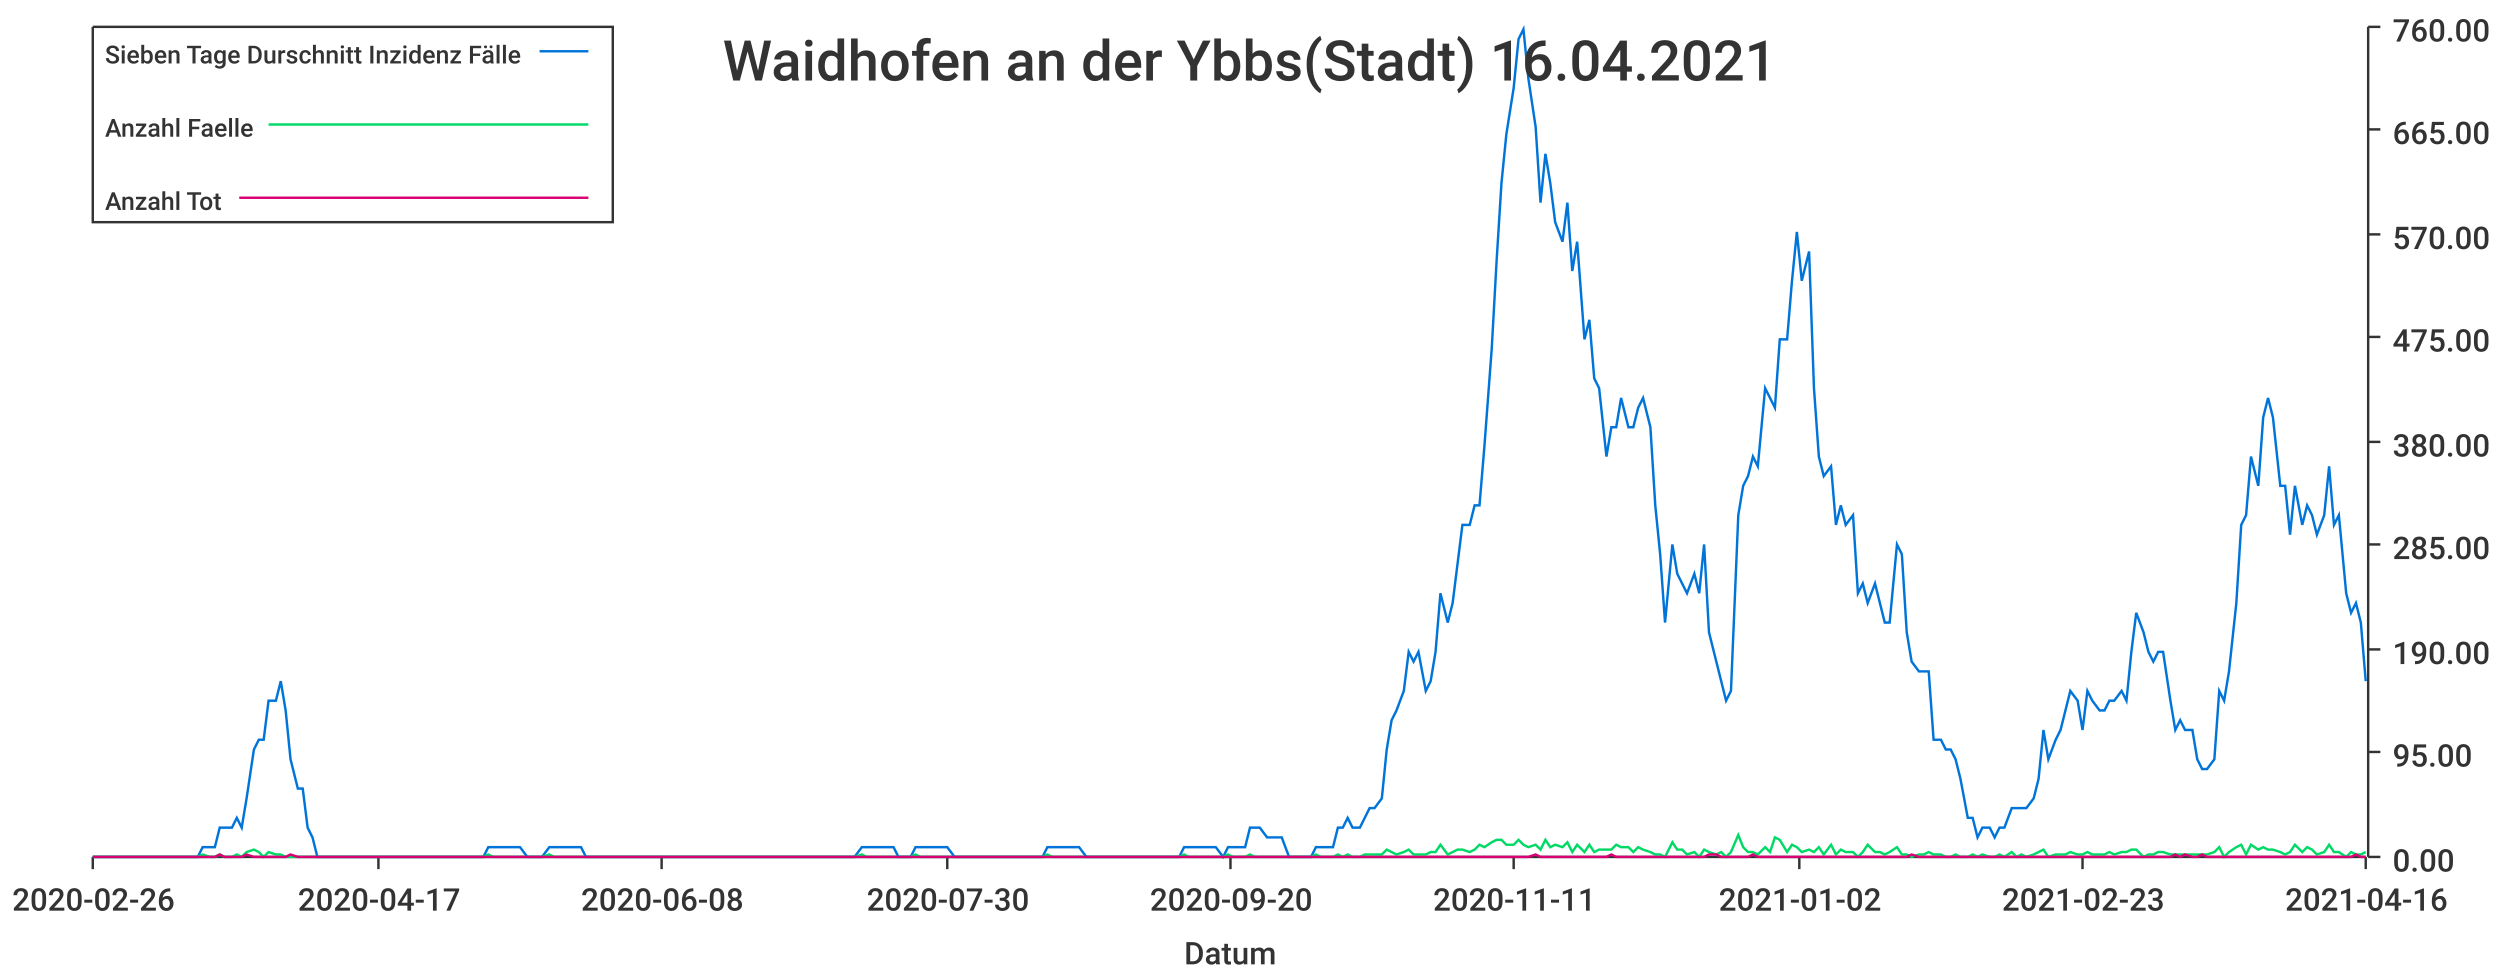
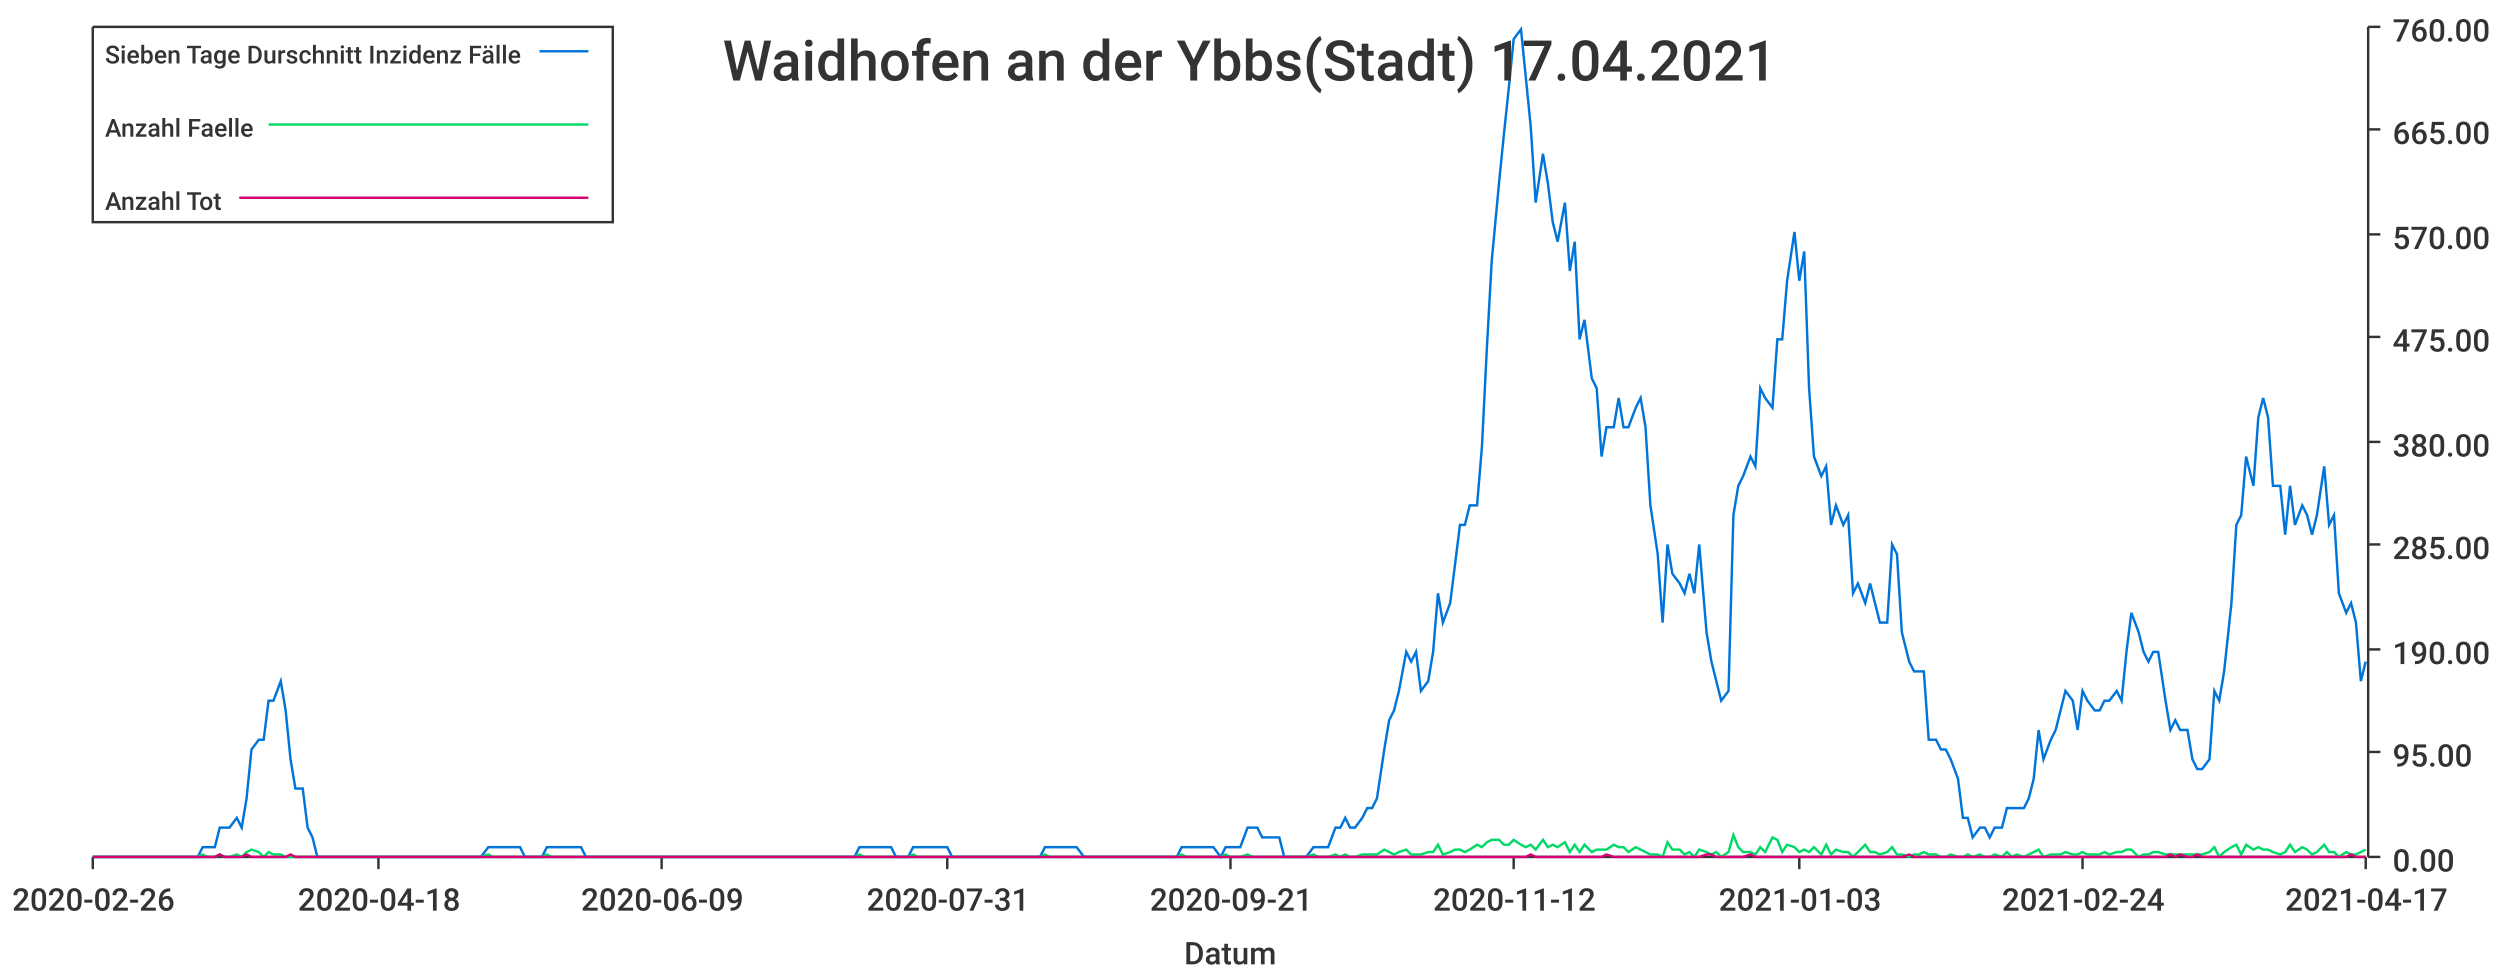
<svg xmlns="http://www.w3.org/2000/svg" width="1024" height="400">\n<path d="M 0 0 L 1024 0 L 1024 400 L 0 400 L 0 0" style="stroke-width:0;stroke:rgba(255,255,255,1.0);fill:rgba(255,255,255,1.0)" />
  <path d="M 38 11 L 969 11 L 969 351 L 38 351 L 38 11" style="stroke-width:0;stroke:rgba(255,255,255,1.0);fill:rgba(255,255,255,1.0)" />
  <path d="M 38 351 L 969 351" style="stroke-width:1;stroke:rgba(51,51,51,1.0);fill:none" />
  <path d="M 38 351 L 38 356" style="stroke-width:1;stroke:rgba(51,51,51,1.0);fill:none" />
  <text x="5" y="373" style="stroke-width:0;stroke:none;fill:rgba(51,51,51,1.0);font-size:12.8px;font-family:'Roboto Medium',sans-serif">2020-02-26</text>
  <path d="M 155 351 L 155 356" style="stroke-width:1;stroke:rgba(51,51,51,1.0);fill:none" />
-   <text x="122" y="373" style="stroke-width:0;stroke:none;fill:rgba(51,51,51,1.0);font-size:12.8px;font-family:'Roboto Medium',sans-serif">2020-04-17</text>
+   <text x="122" y="373" style="stroke-width:0;stroke:none;fill:rgba(51,51,51,1.0);font-size:12.8px;font-family:'Roboto Medium',sans-serif">2020-04-18</text>
  <path d="M 271 351 L 271 356" style="stroke-width:1;stroke:rgba(51,51,51,1.0);fill:none" />
-   <text x="238" y="373" style="stroke-width:0;stroke:none;fill:rgba(51,51,51,1.0);font-size:12.8px;font-family:'Roboto Medium',sans-serif">2020-06-08</text>
+   <text x="238" y="373" style="stroke-width:0;stroke:none;fill:rgba(51,51,51,1.0);font-size:12.8px;font-family:'Roboto Medium',sans-serif">2020-06-09</text>
  <path d="M 388 351 L 388 356" style="stroke-width:1;stroke:rgba(51,51,51,1.0);fill:none" />
-   <text x="355" y="373" style="stroke-width:0;stroke:none;fill:rgba(51,51,51,1.0);font-size:12.8px;font-family:'Roboto Medium',sans-serif">2020-07-30</text>
+   <text x="355" y="373" style="stroke-width:0;stroke:none;fill:rgba(51,51,51,1.0);font-size:12.8px;font-family:'Roboto Medium',sans-serif">2020-07-31</text>
  <path d="M 504 351 L 504 356" style="stroke-width:1;stroke:rgba(51,51,51,1.0);fill:none" />
-   <text x="471" y="373" style="stroke-width:0;stroke:none;fill:rgba(51,51,51,1.0);font-size:12.8px;font-family:'Roboto Medium',sans-serif">2020-09-20</text>
+   <text x="471" y="373" style="stroke-width:0;stroke:none;fill:rgba(51,51,51,1.0);font-size:12.8px;font-family:'Roboto Medium',sans-serif">2020-09-21</text>
  <path d="M 620 351 L 620 356" style="stroke-width:1;stroke:rgba(51,51,51,1.0);fill:none" />
-   <text x="587" y="373" style="stroke-width:0;stroke:none;fill:rgba(51,51,51,1.0);font-size:12.8px;font-family:'Roboto Medium',sans-serif">2020-11-11</text>
+   <text x="587" y="373" style="stroke-width:0;stroke:none;fill:rgba(51,51,51,1.0);font-size:12.8px;font-family:'Roboto Medium',sans-serif">2020-11-12</text>
  <path d="M 737 351 L 737 356" style="stroke-width:1;stroke:rgba(51,51,51,1.0);fill:none" />
-   <text x="704" y="373" style="stroke-width:0;stroke:none;fill:rgba(51,51,51,1.0);font-size:12.8px;font-family:'Roboto Medium',sans-serif">2021-01-02</text>
+   <text x="704" y="373" style="stroke-width:0;stroke:none;fill:rgba(51,51,51,1.0);font-size:12.8px;font-family:'Roboto Medium',sans-serif">2021-01-03</text>
  <path d="M 853 351 L 853 356" style="stroke-width:1;stroke:rgba(51,51,51,1.0);fill:none" />
-   <text x="820" y="373" style="stroke-width:0;stroke:none;fill:rgba(51,51,51,1.0);font-size:12.8px;font-family:'Roboto Medium',sans-serif">2021-02-23</text>
+   <text x="820" y="373" style="stroke-width:0;stroke:none;fill:rgba(51,51,51,1.0);font-size:12.8px;font-family:'Roboto Medium',sans-serif">2021-02-24</text>
  <path d="M 969 351 L 969 356" style="stroke-width:1;stroke:rgba(51,51,51,1.0);fill:none" />
-   <text x="936" y="373" style="stroke-width:0;stroke:none;fill:rgba(51,51,51,1.0);font-size:12.8px;font-family:'Roboto Medium',sans-serif">2021-04-16</text>
+   <text x="936" y="373" style="stroke-width:0;stroke:none;fill:rgba(51,51,51,1.0);font-size:12.8px;font-family:'Roboto Medium',sans-serif">2021-04-17</text>
  <text x="485" y="395" style="stroke-width:0;stroke:none;fill:rgba(51,51,51,1.0);font-size:12.8px;font-family:'Roboto Medium',sans-serif">Datum</text>
  <path d="M 970 351 L 970 11" style="stroke-width:1;stroke:rgba(51,51,51,1.0);fill:none" />
  <path d="M 970 351 L 975 351" style="stroke-width:1;stroke:rgba(51,51,51,1.0);fill:none" />
  <text x="980" y="357" style="stroke-width:0;stroke:none;fill:rgba(51,51,51,1.0);font-size:12.8px;font-family:'Roboto Medium',sans-serif">0.00</text>
  <path d="M 970 308 L 975 308" style="stroke-width:1;stroke:rgba(51,51,51,1.0);fill:none" />
  <text x="980" y="314" style="stroke-width:0;stroke:none;fill:rgba(51,51,51,1.0);font-size:12.8px;font-family:'Roboto Medium',sans-serif">95.00</text>
  <path d="M 970 266 L 975 266" style="stroke-width:1;stroke:rgba(51,51,51,1.0);fill:none" />
  <text x="980" y="272" style="stroke-width:0;stroke:none;fill:rgba(51,51,51,1.0);font-size:12.8px;font-family:'Roboto Medium',sans-serif">190.00</text>
  <path d="M 970 223 L 975 223" style="stroke-width:1;stroke:rgba(51,51,51,1.0);fill:none" />
  <text x="980" y="229" style="stroke-width:0;stroke:none;fill:rgba(51,51,51,1.0);font-size:12.8px;font-family:'Roboto Medium',sans-serif">285.00</text>
  <path d="M 970 181 L 975 181" style="stroke-width:1;stroke:rgba(51,51,51,1.0);fill:none" />
  <text x="980" y="187" style="stroke-width:0;stroke:none;fill:rgba(51,51,51,1.0);font-size:12.8px;font-family:'Roboto Medium',sans-serif">380.00</text>
  <path d="M 970 138 L 975 138" style="stroke-width:1;stroke:rgba(51,51,51,1.0);fill:none" />
  <text x="980" y="144" style="stroke-width:0;stroke:none;fill:rgba(51,51,51,1.0);font-size:12.8px;font-family:'Roboto Medium',sans-serif">475.00</text>
  <path d="M 970 96 L 975 96" style="stroke-width:1;stroke:rgba(51,51,51,1.0);fill:none" />
  <text x="980" y="102" style="stroke-width:0;stroke:none;fill:rgba(51,51,51,1.0);font-size:12.8px;font-family:'Roboto Medium',sans-serif">570.00</text>
  <path d="M 970 53 L 975 53" style="stroke-width:1;stroke:rgba(51,51,51,1.0);fill:none" />
  <text x="980" y="59" style="stroke-width:0;stroke:none;fill:rgba(51,51,51,1.0);font-size:12.8px;font-family:'Roboto Medium',sans-serif">665.00</text>
  <path d="M 970 11 L 975 11" style="stroke-width:1;stroke:rgba(51,51,51,1.0);fill:none" />
  <text x="980" y="17" style="stroke-width:0;stroke:none;fill:rgba(51,51,51,1.0);font-size:12.8px;font-family:'Roboto Medium',sans-serif">760.00</text>
-   <path d="M 38 351 L 41 351 L 43 351 L 45 351 L 47 351 L 50 351 L 52 351 L 54 351 L 56 351 L 59 351 L 61 351 L 63 351 L 65 351 L 68 351 L 70 351 L 72 351 L 74 351 L 77 351 L 79 351 L 81 351 L 83 347 L 86 347 L 88 347 L 90 339 L 92 339 L 95 339 L 97 335 L 99 339 L 101 327 L 104 307 L 106 303 L 108 303 L 110 287 L 113 287 L 115 279 L 117 291 L 119 311 L 122 323 L 124 323 L 126 339 L 128 343 L 130 351 L 133 351 L 135 351 L 137 351 L 139 351 L 142 351 L 144 351 L 146 351 L 148 351 L 151 351 L 153 351 L 155 351 L 157 351 L 160 351 L 162 351 L 164 351 L 166 351 L 169 351 L 171 351 L 173 351 L 175 351 L 178 351 L 180 351 L 182 351 L 184 351 L 187 351 L 189 351 L 191 351 L 193 351 L 196 351 L 198 351 L 200 347 L 202 347 L 205 347 L 207 347 L 209 347 L 211 347 L 213 347 L 216 351 L 218 351 L 220 351 L 222 351 L 225 347 L 227 347 L 229 347 L 231 347 L 234 347 L 236 347 L 238 347 L 240 351 L 243 351 L 245 351 L 247 351 L 249 351 L 252 351 L 254 351 L 256 351 L 258 351 L 261 351 L 263 351 L 265 351 L 267 351 L 270 351 L 272 351 L 274 351 L 276 351 L 279 351 L 281 351 L 283 351 L 285 351 L 288 351 L 290 351 L 292 351 L 294 351 L 296 351 L 299 351 L 301 351 L 303 351 L 305 351 L 308 351 L 310 351 L 312 351 L 314 351 L 317 351 L 319 351 L 321 351 L 323 351 L 326 351 L 328 351 L 330 351 L 332 351 L 335 351 L 337 351 L 339 351 L 341 351 L 344 351 L 346 351 L 348 351 L 350 351 L 353 347 L 355 347 L 357 347 L 359 347 L 362 347 L 364 347 L 366 347 L 368 351 L 371 351 L 373 351 L 375 347 L 377 347 L 379 347 L 382 347 L 384 347 L 386 347 L 388 347 L 391 351 L 393 351 L 395 351 L 397 351 L 400 351 L 402 351 L 404 351 L 406 351 L 409 351 L 411 351 L 413 351 L 415 351 L 418 351 L 420 351 L 422 351 L 424 351 L 427 351 L 429 347 L 431 347 L 433 347 L 436 347 L 438 347 L 440 347 L 442 347 L 445 351 L 447 351 L 449 351 L 451 351 L 454 351 L 456 351 L 458 351 L 460 351 L 462 351 L 465 351 L 467 351 L 469 351 L 471 351 L 474 351 L 476 351 L 478 351 L 480 351 L 483 351 L 485 347 L 487 347 L 489 347 L 492 347 L 494 347 L 496 347 L 498 347 L 501 351 L 503 347 L 505 347 L 507 347 L 510 347 L 512 339 L 514 339 L 516 339 L 519 343 L 521 343 L 523 343 L 525 343 L 528 351 L 530 351 L 532 351 L 534 351 L 537 351 L 539 347 L 541 347 L 543 347 L 546 347 L 548 339 L 550 339 L 552 335 L 554 339 L 557 339 L 559 335 L 561 331 L 563 331 L 566 327 L 568 307 L 570 295 L 572 291 L 575 283 L 577 267 L 579 271 L 581 267 L 584 283 L 586 279 L 588 267 L 590 243 L 593 255 L 595 247 L 597 231 L 599 215 L 602 215 L 604 207 L 606 207 L 608 183 L 611 143 L 613 107 L 615 75 L 617 55 L 620 36 L 622 16 L 624 12 L 626 32 L 629 52 L 631 83 L 633 63 L 635 75 L 637 91 L 640 99 L 642 83 L 644 111 L 646 99 L 649 139 L 651 131 L 653 155 L 655 159 L 658 187 L 660 175 L 662 175 L 664 163 L 667 175 L 669 175 L 671 167 L 673 163 L 676 175 L 678 207 L 680 227 L 682 255 L 685 223 L 687 235 L 689 239 L 691 243 L 694 235 L 696 243 L 698 223 L 700 259 L 703 271 L 705 279 L 707 287 L 709 283 L 712 211 L 714 199 L 716 195 L 718 187 L 720 191 L 723 159 L 725 163 L 727 167 L 729 139 L 732 139 L 734 115 L 736 95 L 738 115 L 741 103 L 743 159 L 745 187 L 747 195 L 750 191 L 752 215 L 754 207 L 756 215 L 759 211 L 761 243 L 763 239 L 765 247 L 768 239 L 770 247 L 772 255 L 774 255 L 777 223 L 779 227 L 781 259 L 783 271 L 786 275 L 788 275 L 790 275 L 792 303 L 795 303 L 797 307 L 799 307 L 801 311 L 803 319 L 806 335 L 808 335 L 810 343 L 812 339 L 815 339 L 817 343 L 819 339 L 821 339 L 824 331 L 826 331 L 828 331 L 830 331 L 833 327 L 835 319 L 837 299 L 839 311 L 842 303 L 844 299 L 846 291 L 848 283 L 851 287 L 853 299 L 855 283 L 857 287 L 860 291 L 862 291 L 864 287 L 866 287 L 869 283 L 871 287 L 873 267 L 875 251 L 878 259 L 880 267 L 882 271 L 884 267 L 886 267 L 889 287 L 891 299 L 893 295 L 895 299 L 898 299 L 900 311 L 902 315 L 904 315 L 907 311 L 909 283 L 911 287 L 913 275 L 916 247 L 918 215 L 920 211 L 922 187 L 925 199 L 927 171 L 929 163 L 931 171 L 934 199 L 936 199 L 938 219 L 940 199 L 943 215 L 945 207 L 947 211 L 949 219 L 952 211 L 954 191 L 956 215 L 958 211 L 961 243 L 963 251 L 965 247 L 967 255 L 969 279" style="stroke-width:1;stroke:rgba(0,116,217,1.0);fill:none" />
-   <path d="M 38 351 L 41 351 L 43 351 L 45 351 L 47 351 L 50 351 L 52 351 L 54 351 L 56 351 L 59 351 L 61 351 L 63 351 L 65 351 L 68 351 L 70 351 L 72 351 L 74 351 L 77 351 L 79 351 L 81 351 L 83 350 L 86 351 L 88 351 L 90 350 L 92 351 L 95 351 L 97 350 L 99 351 L 101 349 L 104 348 L 106 349 L 108 351 L 110 349 L 113 350 L 115 350 L 117 351 L 119 351 L 122 351 L 124 351 L 126 351 L 128 351 L 130 351 L 133 351 L 135 351 L 137 351 L 139 351 L 142 351 L 144 351 L 146 351 L 148 351 L 151 351 L 153 351 L 155 351 L 157 351 L 160 351 L 162 351 L 164 351 L 166 351 L 169 351 L 171 351 L 173 351 L 175 351 L 178 351 L 180 351 L 182 351 L 184 351 L 187 351 L 189 351 L 191 351 L 193 351 L 196 351 L 198 351 L 200 350 L 202 351 L 205 351 L 207 351 L 209 351 L 211 351 L 213 351 L 216 351 L 218 351 L 220 351 L 222 351 L 225 350 L 227 351 L 229 351 L 231 351 L 234 351 L 236 351 L 238 351 L 240 351 L 243 351 L 245 351 L 247 351 L 249 351 L 252 351 L 254 351 L 256 351 L 258 351 L 261 351 L 263 351 L 265 351 L 267 351 L 270 351 L 272 351 L 274 351 L 276 351 L 279 351 L 281 351 L 283 351 L 285 351 L 288 351 L 290 351 L 292 351 L 294 351 L 296 351 L 299 351 L 301 351 L 303 351 L 305 351 L 308 351 L 310 351 L 312 351 L 314 351 L 317 351 L 319 351 L 321 351 L 323 351 L 326 351 L 328 351 L 330 351 L 332 351 L 335 351 L 337 351 L 339 351 L 341 351 L 344 351 L 346 351 L 348 351 L 350 351 L 353 350 L 355 351 L 357 351 L 359 351 L 362 351 L 364 351 L 366 351 L 368 351 L 371 351 L 373 351 L 375 350 L 377 351 L 379 351 L 382 351 L 384 351 L 386 351 L 388 351 L 391 351 L 393 351 L 395 351 L 397 351 L 400 351 L 402 351 L 404 351 L 406 351 L 409 351 L 411 351 L 413 351 L 415 351 L 418 351 L 420 351 L 422 351 L 424 351 L 427 351 L 429 350 L 431 351 L 433 351 L 436 351 L 438 351 L 440 351 L 442 351 L 445 351 L 447 351 L 449 351 L 451 351 L 454 351 L 456 351 L 458 351 L 460 351 L 462 351 L 465 351 L 467 351 L 469 351 L 471 351 L 474 351 L 476 351 L 478 351 L 480 351 L 483 351 L 485 350 L 487 351 L 489 351 L 492 351 L 494 351 L 496 351 L 498 351 L 501 351 L 503 350 L 505 351 L 507 351 L 510 351 L 512 350 L 514 351 L 516 351 L 519 351 L 521 351 L 523 351 L 525 351 L 528 351 L 530 351 L 532 351 L 534 351 L 537 351 L 539 350 L 541 351 L 543 351 L 546 351 L 548 350 L 550 351 L 552 350 L 554 351 L 557 351 L 559 350 L 561 350 L 563 350 L 566 350 L 568 348 L 570 349 L 572 350 L 575 349 L 577 348 L 579 350 L 581 350 L 584 350 L 586 349 L 588 349 L 590 346 L 593 350 L 595 349 L 597 348 L 599 348 L 602 349 L 604 348 L 606 346 L 608 347 L 611 345 L 613 344 L 615 344 L 617 346 L 620 346 L 622 344 L 624 346 L 626 347 L 629 346 L 631 348 L 633 344 L 635 347 L 637 346 L 640 347 L 642 345 L 644 349 L 646 346 L 649 349 L 651 346 L 653 349 L 655 348 L 658 348 L 660 348 L 662 346 L 664 347 L 667 347 L 669 349 L 671 347 L 673 348 L 676 349 L 678 350 L 680 350 L 682 351 L 685 345 L 687 348 L 689 348 L 691 350 L 694 349 L 696 351 L 698 348 L 700 349 L 703 350 L 705 349 L 707 351 L 709 349 L 712 342 L 714 347 L 716 349 L 718 349 L 720 350 L 723 347 L 725 349 L 727 343 L 729 344 L 732 349 L 734 346 L 736 347 L 738 349 L 741 348 L 743 349 L 745 347 L 747 350 L 750 346 L 752 350 L 754 348 L 756 349 L 759 349 L 761 351 L 763 349 L 765 346 L 768 349 L 770 349 L 772 350 L 774 349 L 777 347 L 779 350 L 781 350 L 783 351 L 786 350 L 788 350 L 790 349 L 792 350 L 795 350 L 797 351 L 799 351 L 801 350 L 803 351 L 806 351 L 808 350 L 810 351 L 812 350 L 815 351 L 817 351 L 819 350 L 821 351 L 824 349 L 826 351 L 828 350 L 830 351 L 833 350 L 835 349 L 837 348 L 839 351 L 842 350 L 844 350 L 846 350 L 848 349 L 851 350 L 853 350 L 855 349 L 857 350 L 860 350 L 862 350 L 864 349 L 866 350 L 869 349 L 871 349 L 873 348 L 875 348 L 878 351 L 880 350 L 882 350 L 884 349 L 886 349 L 889 350 L 891 350 L 893 350 L 895 350 L 898 350 L 900 350 L 902 350 L 904 350 L 907 349 L 909 347 L 911 351 L 913 349 L 916 347 L 918 346 L 920 350 L 922 346 L 925 348 L 927 347 L 929 348 L 931 348 L 934 349 L 936 350 L 938 349 L 940 346 L 943 349 L 945 347 L 947 348 L 949 350 L 952 349 L 954 346 L 956 349 L 958 349 L 961 351 L 963 349 L 965 350 L 967 350 L 969 349" style="stroke-width:1;stroke:rgba(0,217,101,1.0);fill:none" />
-   <path d="M 38 351 L 41 351 L 43 351 L 45 351 L 47 351 L 50 351 L 52 351 L 54 351 L 56 351 L 59 351 L 61 351 L 63 351 L 65 351 L 68 351 L 70 351 L 72 351 L 74 351 L 77 351 L 79 351 L 81 351 L 83 351 L 86 351 L 88 351 L 90 350 L 92 351 L 95 351 L 97 351 L 99 351 L 101 350 L 104 351 L 106 351 L 108 351 L 110 351 L 113 351 L 115 351 L 117 351 L 119 350 L 122 351 L 124 351 L 126 351 L 128 351 L 130 351 L 133 351 L 135 351 L 137 351 L 139 351 L 142 351 L 144 351 L 146 351 L 148 351 L 151 351 L 153 351 L 155 351 L 157 351 L 160 351 L 162 351 L 164 351 L 166 351 L 169 351 L 171 351 L 173 351 L 175 351 L 178 351 L 180 351 L 182 351 L 184 351 L 187 351 L 189 351 L 191 351 L 193 351 L 196 351 L 198 351 L 200 351 L 202 351 L 205 351 L 207 351 L 209 351 L 211 351 L 213 351 L 216 351 L 218 351 L 220 351 L 222 351 L 225 351 L 227 351 L 229 351 L 231 351 L 234 351 L 236 351 L 238 351 L 240 351 L 243 351 L 245 351 L 247 351 L 249 351 L 252 351 L 254 351 L 256 351 L 258 351 L 261 351 L 263 351 L 265 351 L 267 351 L 270 351 L 272 351 L 274 351 L 276 351 L 279 351 L 281 351 L 283 351 L 285 351 L 288 351 L 290 351 L 292 351 L 294 351 L 296 351 L 299 351 L 301 351 L 303 351 L 305 351 L 308 351 L 310 351 L 312 351 L 314 351 L 317 351 L 319 351 L 321 351 L 323 351 L 326 351 L 328 351 L 330 351 L 332 351 L 335 351 L 337 351 L 339 351 L 341 351 L 344 351 L 346 351 L 348 351 L 350 351 L 353 351 L 355 351 L 357 351 L 359 351 L 362 351 L 364 351 L 366 351 L 368 351 L 371 351 L 373 351 L 375 351 L 377 351 L 379 351 L 382 351 L 384 351 L 386 351 L 388 351 L 391 351 L 393 351 L 395 351 L 397 351 L 400 351 L 402 351 L 404 351 L 406 351 L 409 351 L 411 351 L 413 351 L 415 351 L 418 351 L 420 351 L 422 351 L 424 351 L 427 351 L 429 351 L 431 351 L 433 351 L 436 351 L 438 351 L 440 351 L 442 351 L 445 351 L 447 351 L 449 351 L 451 351 L 454 351 L 456 351 L 458 351 L 460 351 L 462 351 L 465 351 L 467 351 L 469 351 L 471 351 L 474 351 L 476 351 L 478 351 L 480 351 L 483 351 L 485 351 L 487 351 L 489 351 L 492 351 L 494 351 L 496 351 L 498 351 L 501 351 L 503 351 L 505 351 L 507 351 L 510 351 L 512 351 L 514 351 L 516 351 L 519 351 L 521 351 L 523 351 L 525 351 L 528 351 L 530 351 L 532 351 L 534 351 L 537 351 L 539 351 L 541 351 L 543 351 L 546 351 L 548 351 L 550 351 L 552 351 L 554 351 L 557 351 L 559 351 L 561 351 L 563 351 L 566 351 L 568 351 L 570 351 L 572 351 L 575 351 L 577 351 L 579 351 L 581 351 L 584 351 L 586 351 L 588 351 L 590 351 L 593 351 L 595 351 L 597 351 L 599 351 L 602 351 L 604 351 L 606 351 L 608 351 L 611 351 L 613 351 L 615 351 L 617 351 L 620 351 L 622 351 L 624 351 L 626 351 L 629 350 L 631 351 L 633 351 L 635 351 L 637 351 L 640 351 L 642 351 L 644 351 L 646 351 L 649 351 L 651 351 L 653 351 L 655 351 L 658 351 L 660 350 L 662 351 L 664 351 L 667 351 L 669 351 L 671 351 L 673 351 L 676 351 L 678 351 L 680 351 L 682 351 L 685 351 L 687 351 L 689 351 L 691 351 L 694 351 L 696 351 L 698 351 L 700 350 L 703 350 L 705 351 L 707 351 L 709 351 L 712 351 L 714 351 L 716 351 L 718 350 L 720 351 L 723 351 L 725 351 L 727 351 L 729 351 L 732 351 L 734 351 L 736 351 L 738 351 L 741 351 L 743 351 L 745 351 L 747 351 L 750 351 L 752 351 L 754 351 L 756 351 L 759 351 L 761 351 L 763 351 L 765 351 L 768 351 L 770 351 L 772 351 L 774 351 L 777 351 L 779 351 L 781 351 L 783 350 L 786 351 L 788 351 L 790 351 L 792 351 L 795 351 L 797 351 L 799 351 L 801 351 L 803 351 L 806 351 L 808 351 L 810 351 L 812 351 L 815 351 L 817 351 L 819 351 L 821 351 L 824 351 L 826 351 L 828 351 L 830 351 L 833 351 L 835 351 L 837 351 L 839 351 L 842 351 L 844 351 L 846 351 L 848 351 L 851 351 L 853 351 L 855 351 L 857 351 L 860 351 L 862 351 L 864 351 L 866 351 L 869 351 L 871 351 L 873 351 L 875 351 L 878 351 L 880 351 L 882 351 L 884 351 L 886 351 L 889 351 L 891 350 L 893 351 L 895 350 L 898 351 L 900 351 L 902 350 L 904 351 L 907 351 L 909 351 L 911 351 L 913 351 L 916 351 L 918 351 L 920 351 L 922 351 L 925 351 L 927 351 L 929 351 L 931 351 L 934 351 L 936 351 L 938 351 L 940 351 L 943 351 L 945 351 L 947 351 L 949 351 L 952 351 L 954 351 L 956 351 L 958 351 L 961 351 L 963 351 L 965 350 L 967 351 L 969 351" style="stroke-width:1;stroke:rgba(217,0,116,1.0);fill:none" />
-   <text x="296" y="33" style="stroke-width:0;stroke:none;fill:rgba(51,51,51,1.0);font-size:23.0px;font-family:'Roboto Medium',sans-serif">Waidhofen an der Ybbs(Stadt) 16.04.2021</text>
+   <path d="M 38 351 L 41 351 L 43 351 L 45 351 L 47 351 L 50 351 L 52 351 L 54 351 L 56 351 L 59 351 L 61 351 L 63 351 L 65 351 L 68 351 L 70 351 L 72 351 L 74 351 L 77 351 L 79 351 L 81 351 L 83 347 L 85 347 L 88 347 L 90 339 L 92 339 L 94 339 L 97 335 L 99 339 L 101 327 L 103 307 L 106 303 L 108 303 L 110 287 L 112 287 L 115 279 L 117 291 L 119 311 L 121 323 L 124 323 L 126 339 L 128 343 L 130 351 L 132 351 L 135 351 L 137 351 L 139 351 L 141 351 L 144 351 L 146 351 L 148 351 L 150 351 L 153 351 L 155 351 L 157 351 L 159 351 L 162 351 L 164 351 L 166 351 L 168 351 L 171 351 L 173 351 L 175 351 L 177 351 L 179 351 L 182 351 L 184 351 L 186 351 L 188 351 L 191 351 L 193 351 L 195 351 L 197 351 L 200 347 L 202 347 L 204 347 L 206 347 L 209 347 L 211 347 L 213 347 L 215 351 L 218 351 L 220 351 L 222 351 L 224 347 L 226 347 L 229 347 L 231 347 L 233 347 L 235 347 L 238 347 L 240 351 L 242 351 L 244 351 L 247 351 L 249 351 L 251 351 L 253 351 L 256 351 L 258 351 L 260 351 L 262 351 L 265 351 L 267 351 L 269 351 L 271 351 L 273 351 L 276 351 L 278 351 L 280 351 L 282 351 L 285 351 L 287 351 L 289 351 L 291 351 L 294 351 L 296 351 L 298 351 L 300 351 L 303 351 L 305 351 L 307 351 L 309 351 L 312 351 L 314 351 L 316 351 L 318 351 L 320 351 L 323 351 L 325 351 L 327 351 L 329 351 L 332 351 L 334 351 L 336 351 L 338 351 L 341 351 L 343 351 L 345 351 L 347 351 L 350 351 L 352 347 L 354 347 L 356 347 L 359 347 L 361 347 L 363 347 L 365 347 L 367 351 L 370 351 L 372 351 L 374 347 L 376 347 L 379 347 L 381 347 L 383 347 L 385 347 L 388 347 L 390 351 L 392 351 L 394 351 L 397 351 L 399 351 L 401 351 L 403 351 L 406 351 L 408 351 L 410 351 L 412 351 L 414 351 L 417 351 L 419 351 L 421 351 L 423 351 L 426 351 L 428 347 L 430 347 L 432 347 L 435 347 L 437 347 L 439 347 L 441 347 L 444 351 L 446 351 L 448 351 L 450 351 L 453 351 L 455 351 L 457 351 L 459 351 L 461 351 L 464 351 L 466 351 L 468 351 L 470 351 L 473 351 L 475 351 L 477 351 L 479 351 L 482 351 L 484 347 L 486 347 L 488 347 L 491 347 L 493 347 L 495 347 L 497 347 L 500 351 L 502 347 L 504 347 L 506 347 L 508 347 L 511 339 L 513 339 L 515 339 L 517 343 L 520 343 L 522 343 L 524 343 L 526 351 L 529 351 L 531 351 L 533 351 L 535 351 L 538 347 L 540 347 L 542 347 L 544 347 L 547 339 L 549 339 L 551 335 L 553 339 L 555 339 L 558 335 L 560 331 L 562 331 L 564 327 L 567 307 L 569 295 L 571 291 L 573 283 L 576 267 L 578 271 L 580 267 L 582 283 L 585 279 L 587 267 L 589 243 L 591 255 L 594 247 L 596 231 L 598 215 L 600 215 L 602 207 L 605 207 L 607 183 L 609 143 L 611 107 L 614 75 L 616 55 L 618 36 L 620 16 L 623 12 L 625 32 L 627 52 L 629 83 L 632 63 L 634 75 L 636 91 L 638 99 L 641 83 L 643 111 L 645 99 L 647 139 L 649 131 L 652 155 L 654 159 L 656 187 L 658 175 L 661 175 L 663 163 L 665 175 L 667 175 L 670 167 L 672 163 L 674 175 L 676 207 L 679 227 L 681 255 L 683 223 L 685 235 L 688 239 L 690 243 L 692 235 L 694 243 L 696 223 L 699 259 L 701 271 L 703 279 L 705 287 L 708 283 L 710 211 L 712 199 L 714 195 L 717 187 L 719 191 L 721 159 L 723 163 L 726 167 L 728 139 L 730 139 L 732 115 L 735 95 L 737 115 L 739 103 L 741 159 L 743 187 L 746 195 L 748 191 L 750 215 L 752 207 L 755 215 L 757 211 L 759 243 L 761 239 L 764 247 L 766 239 L 768 247 L 770 255 L 773 255 L 775 223 L 777 227 L 779 259 L 782 271 L 784 275 L 786 275 L 788 275 L 790 303 L 793 303 L 795 307 L 797 307 L 799 311 L 802 319 L 804 335 L 806 335 L 808 343 L 811 339 L 813 339 L 815 343 L 817 339 L 820 339 L 822 331 L 824 331 L 826 331 L 829 331 L 831 327 L 833 319 L 835 299 L 837 311 L 840 303 L 842 299 L 844 291 L 846 283 L 849 287 L 851 299 L 853 283 L 855 287 L 858 291 L 860 291 L 862 287 L 864 287 L 867 283 L 869 287 L 871 267 L 873 251 L 876 259 L 878 267 L 880 271 L 882 267 L 884 267 L 887 287 L 889 299 L 891 295 L 893 299 L 896 299 L 898 311 L 900 315 L 902 315 L 905 311 L 907 283 L 909 287 L 911 275 L 914 247 L 916 215 L 918 211 L 920 187 L 923 199 L 925 171 L 927 163 L 929 171 L 931 199 L 934 199 L 936 219 L 938 199 L 940 215 L 943 207 L 945 211 L 947 219 L 949 211 L 952 191 L 954 215 L 956 211 L 958 243 L 961 251 L 963 247 L 965 255 L 967 279 L 969 271" style="stroke-width:1;stroke:rgba(0,116,217,1.0);fill:none" />
+   <path d="M 38 351 L 41 351 L 43 351 L 45 351 L 47 351 L 50 351 L 52 351 L 54 351 L 56 351 L 59 351 L 61 351 L 63 351 L 65 351 L 68 351 L 70 351 L 72 351 L 74 351 L 77 351 L 79 351 L 81 351 L 83 350 L 85 351 L 88 351 L 90 350 L 92 351 L 94 351 L 97 350 L 99 351 L 101 349 L 103 348 L 106 349 L 108 351 L 110 349 L 112 350 L 115 350 L 117 351 L 119 351 L 121 351 L 124 351 L 126 351 L 128 351 L 130 351 L 132 351 L 135 351 L 137 351 L 139 351 L 141 351 L 144 351 L 146 351 L 148 351 L 150 351 L 153 351 L 155 351 L 157 351 L 159 351 L 162 351 L 164 351 L 166 351 L 168 351 L 171 351 L 173 351 L 175 351 L 177 351 L 179 351 L 182 351 L 184 351 L 186 351 L 188 351 L 191 351 L 193 351 L 195 351 L 197 351 L 200 350 L 202 351 L 204 351 L 206 351 L 209 351 L 211 351 L 213 351 L 215 351 L 218 351 L 220 351 L 222 351 L 224 350 L 226 351 L 229 351 L 231 351 L 233 351 L 235 351 L 238 351 L 240 351 L 242 351 L 244 351 L 247 351 L 249 351 L 251 351 L 253 351 L 256 351 L 258 351 L 260 351 L 262 351 L 265 351 L 267 351 L 269 351 L 271 351 L 273 351 L 276 351 L 278 351 L 280 351 L 282 351 L 285 351 L 287 351 L 289 351 L 291 351 L 294 351 L 296 351 L 298 351 L 300 351 L 303 351 L 305 351 L 307 351 L 309 351 L 312 351 L 314 351 L 316 351 L 318 351 L 320 351 L 323 351 L 325 351 L 327 351 L 329 351 L 332 351 L 334 351 L 336 351 L 338 351 L 341 351 L 343 351 L 345 351 L 347 351 L 350 351 L 352 350 L 354 351 L 356 351 L 359 351 L 361 351 L 363 351 L 365 351 L 367 351 L 370 351 L 372 351 L 374 350 L 376 351 L 379 351 L 381 351 L 383 351 L 385 351 L 388 351 L 390 351 L 392 351 L 394 351 L 397 351 L 399 351 L 401 351 L 403 351 L 406 351 L 408 351 L 410 351 L 412 351 L 414 351 L 417 351 L 419 351 L 421 351 L 423 351 L 426 351 L 428 350 L 430 351 L 432 351 L 435 351 L 437 351 L 439 351 L 441 351 L 444 351 L 446 351 L 448 351 L 450 351 L 453 351 L 455 351 L 457 351 L 459 351 L 461 351 L 464 351 L 466 351 L 468 351 L 470 351 L 473 351 L 475 351 L 477 351 L 479 351 L 482 351 L 484 350 L 486 351 L 488 351 L 491 351 L 493 351 L 495 351 L 497 351 L 500 351 L 502 350 L 504 351 L 506 351 L 508 351 L 511 350 L 513 351 L 515 351 L 517 351 L 520 351 L 522 351 L 524 351 L 526 351 L 529 351 L 531 351 L 533 351 L 535 351 L 538 350 L 540 351 L 542 351 L 544 351 L 547 350 L 549 351 L 551 350 L 553 351 L 555 351 L 558 350 L 560 350 L 562 350 L 564 350 L 567 348 L 569 349 L 571 350 L 573 349 L 576 348 L 578 350 L 580 350 L 582 350 L 585 349 L 587 349 L 589 346 L 591 350 L 594 349 L 596 348 L 598 348 L 600 349 L 602 348 L 605 346 L 607 347 L 609 345 L 611 344 L 614 344 L 616 346 L 618 346 L 620 344 L 623 346 L 625 347 L 627 346 L 629 348 L 632 344 L 634 347 L 636 346 L 638 347 L 641 345 L 643 349 L 645 346 L 647 349 L 649 346 L 652 349 L 654 348 L 656 348 L 658 348 L 661 346 L 663 347 L 665 347 L 667 349 L 670 347 L 672 348 L 674 349 L 676 350 L 679 350 L 681 351 L 683 345 L 685 348 L 688 348 L 690 350 L 692 349 L 694 351 L 696 348 L 699 349 L 701 350 L 703 349 L 705 351 L 708 349 L 710 342 L 712 347 L 714 349 L 717 349 L 719 350 L 721 347 L 723 349 L 726 343 L 728 344 L 730 349 L 732 346 L 735 347 L 737 349 L 739 348 L 741 349 L 743 347 L 746 350 L 748 346 L 750 350 L 752 348 L 755 349 L 757 349 L 759 351 L 761 349 L 764 346 L 766 349 L 768 349 L 770 350 L 773 349 L 775 347 L 777 350 L 779 350 L 782 351 L 784 350 L 786 350 L 788 349 L 790 350 L 793 350 L 795 351 L 797 351 L 799 350 L 802 351 L 804 351 L 806 350 L 808 351 L 811 350 L 813 351 L 815 351 L 817 350 L 820 351 L 822 349 L 824 351 L 826 350 L 829 351 L 831 350 L 833 349 L 835 348 L 837 351 L 840 350 L 842 350 L 844 350 L 846 349 L 849 350 L 851 350 L 853 349 L 855 350 L 858 350 L 860 350 L 862 349 L 864 350 L 867 349 L 869 349 L 871 348 L 873 348 L 876 351 L 878 350 L 880 350 L 882 349 L 884 349 L 887 350 L 889 350 L 891 350 L 893 350 L 896 350 L 898 350 L 900 350 L 902 350 L 905 349 L 907 347 L 909 351 L 911 349 L 914 347 L 916 346 L 918 350 L 920 346 L 923 348 L 925 347 L 927 348 L 929 348 L 931 349 L 934 350 L 936 349 L 938 346 L 940 349 L 943 347 L 945 348 L 947 350 L 949 349 L 952 346 L 954 349 L 956 349 L 958 351 L 961 349 L 963 350 L 965 350 L 967 349 L 969 348" style="stroke-width:1;stroke:rgba(0,217,101,1.0);fill:none" />
+   <path d="M 38 351 L 41 351 L 43 351 L 45 351 L 47 351 L 50 351 L 52 351 L 54 351 L 56 351 L 59 351 L 61 351 L 63 351 L 65 351 L 68 351 L 70 351 L 72 351 L 74 351 L 77 351 L 79 351 L 81 351 L 83 351 L 85 351 L 88 351 L 90 350 L 92 351 L 94 351 L 97 351 L 99 351 L 101 350 L 103 351 L 106 351 L 108 351 L 110 351 L 112 351 L 115 351 L 117 351 L 119 350 L 121 351 L 124 351 L 126 351 L 128 351 L 130 351 L 132 351 L 135 351 L 137 351 L 139 351 L 141 351 L 144 351 L 146 351 L 148 351 L 150 351 L 153 351 L 155 351 L 157 351 L 159 351 L 162 351 L 164 351 L 166 351 L 168 351 L 171 351 L 173 351 L 175 351 L 177 351 L 179 351 L 182 351 L 184 351 L 186 351 L 188 351 L 191 351 L 193 351 L 195 351 L 197 351 L 200 351 L 202 351 L 204 351 L 206 351 L 209 351 L 211 351 L 213 351 L 215 351 L 218 351 L 220 351 L 222 351 L 224 351 L 226 351 L 229 351 L 231 351 L 233 351 L 235 351 L 238 351 L 240 351 L 242 351 L 244 351 L 247 351 L 249 351 L 251 351 L 253 351 L 256 351 L 258 351 L 260 351 L 262 351 L 265 351 L 267 351 L 269 351 L 271 351 L 273 351 L 276 351 L 278 351 L 280 351 L 282 351 L 285 351 L 287 351 L 289 351 L 291 351 L 294 351 L 296 351 L 298 351 L 300 351 L 303 351 L 305 351 L 307 351 L 309 351 L 312 351 L 314 351 L 316 351 L 318 351 L 320 351 L 323 351 L 325 351 L 327 351 L 329 351 L 332 351 L 334 351 L 336 351 L 338 351 L 341 351 L 343 351 L 345 351 L 347 351 L 350 351 L 352 351 L 354 351 L 356 351 L 359 351 L 361 351 L 363 351 L 365 351 L 367 351 L 370 351 L 372 351 L 374 351 L 376 351 L 379 351 L 381 351 L 383 351 L 385 351 L 388 351 L 390 351 L 392 351 L 394 351 L 397 351 L 399 351 L 401 351 L 403 351 L 406 351 L 408 351 L 410 351 L 412 351 L 414 351 L 417 351 L 419 351 L 421 351 L 423 351 L 426 351 L 428 351 L 430 351 L 432 351 L 435 351 L 437 351 L 439 351 L 441 351 L 444 351 L 446 351 L 448 351 L 450 351 L 453 351 L 455 351 L 457 351 L 459 351 L 461 351 L 464 351 L 466 351 L 468 351 L 470 351 L 473 351 L 475 351 L 477 351 L 479 351 L 482 351 L 484 351 L 486 351 L 488 351 L 491 351 L 493 351 L 495 351 L 497 351 L 500 351 L 502 351 L 504 351 L 506 351 L 508 351 L 511 351 L 513 351 L 515 351 L 517 351 L 520 351 L 522 351 L 524 351 L 526 351 L 529 351 L 531 351 L 533 351 L 535 351 L 538 351 L 540 351 L 542 351 L 544 351 L 547 351 L 549 351 L 551 351 L 553 351 L 555 351 L 558 351 L 560 351 L 562 351 L 564 351 L 567 351 L 569 351 L 571 351 L 573 351 L 576 351 L 578 351 L 580 351 L 582 351 L 585 351 L 587 351 L 589 351 L 591 351 L 594 351 L 596 351 L 598 351 L 600 351 L 602 351 L 605 351 L 607 351 L 609 351 L 611 351 L 614 351 L 616 351 L 618 351 L 620 351 L 623 351 L 625 351 L 627 350 L 629 351 L 632 351 L 634 351 L 636 351 L 638 351 L 641 351 L 643 351 L 645 351 L 647 351 L 649 351 L 652 351 L 654 351 L 656 351 L 658 350 L 661 351 L 663 351 L 665 351 L 667 351 L 670 351 L 672 351 L 674 351 L 676 351 L 679 351 L 681 351 L 683 351 L 685 351 L 688 351 L 690 351 L 692 351 L 694 351 L 696 351 L 699 350 L 701 350 L 703 351 L 705 351 L 708 351 L 710 351 L 712 351 L 714 351 L 717 350 L 719 351 L 721 351 L 723 351 L 726 351 L 728 351 L 730 351 L 732 351 L 735 351 L 737 351 L 739 351 L 741 351 L 743 351 L 746 351 L 748 351 L 750 351 L 752 351 L 755 351 L 757 351 L 759 351 L 761 351 L 764 351 L 766 351 L 768 351 L 770 351 L 773 351 L 775 351 L 777 351 L 779 351 L 782 350 L 784 351 L 786 351 L 788 351 L 790 351 L 793 351 L 795 351 L 797 351 L 799 351 L 802 351 L 804 351 L 806 351 L 808 351 L 811 351 L 813 351 L 815 351 L 817 351 L 820 351 L 822 351 L 824 351 L 826 351 L 829 351 L 831 351 L 833 351 L 835 351 L 837 351 L 840 351 L 842 351 L 844 351 L 846 351 L 849 351 L 851 351 L 853 351 L 855 351 L 858 351 L 860 351 L 862 351 L 864 351 L 867 351 L 869 351 L 871 351 L 873 351 L 876 351 L 878 351 L 880 351 L 882 351 L 884 351 L 887 351 L 889 350 L 891 351 L 893 350 L 896 351 L 898 351 L 900 350 L 902 351 L 905 351 L 907 351 L 909 351 L 911 351 L 914 351 L 916 351 L 918 351 L 920 351 L 923 351 L 925 351 L 927 351 L 929 351 L 931 351 L 934 351 L 936 351 L 938 351 L 940 351 L 943 351 L 945 351 L 947 351 L 949 351 L 952 351 L 954 351 L 956 351 L 958 351 L 961 351 L 963 350 L 965 351 L 967 351 L 969 351" style="stroke-width:1;stroke:rgba(217,0,116,1.0);fill:none" />
+   <text x="296" y="33" style="stroke-width:0;stroke:none;fill:rgba(51,51,51,1.0);font-size:23.0px;font-family:'Roboto Medium',sans-serif">Waidhofen an der Ybbs(Stadt) 17.04.2021</text>
  <path d="M 38 11 L 251 11 L 251 91 L 38 91 L 38 11" style="stroke-width:1;stroke:rgba(51,51,51,1.0);fill:rgba(255,255,255,1.0)" />
  <text x="43" y="26" style="stroke-width:0;stroke:none;fill:rgba(51,51,51,1.0);font-size:10.2px;font-family:'Roboto Medium',sans-serif">Sieben Tage Durschnitt Inzidenz Fälle</text>
  <path d="M 221 21 L 241 21" style="stroke-width:1;stroke:rgba(0,116,217,1.0);fill:none" />
  <text x="43" y="56" style="stroke-width:0;stroke:none;fill:rgba(51,51,51,1.0);font-size:10.2px;font-family:'Roboto Medium',sans-serif">Anzahl Faelle</text>
  <path d="M 110 51 L 241 51" style="stroke-width:1;stroke:rgba(0,217,101,1.0);fill:none" />
  <text x="43" y="86" style="stroke-width:0;stroke:none;fill:rgba(51,51,51,1.0);font-size:10.2px;font-family:'Roboto Medium',sans-serif">Anzahl Tot</text>
  <path d="M 98 81 L 241 81" style="stroke-width:1;stroke:rgba(217,0,116,1.0);fill:none" />
</svg>
